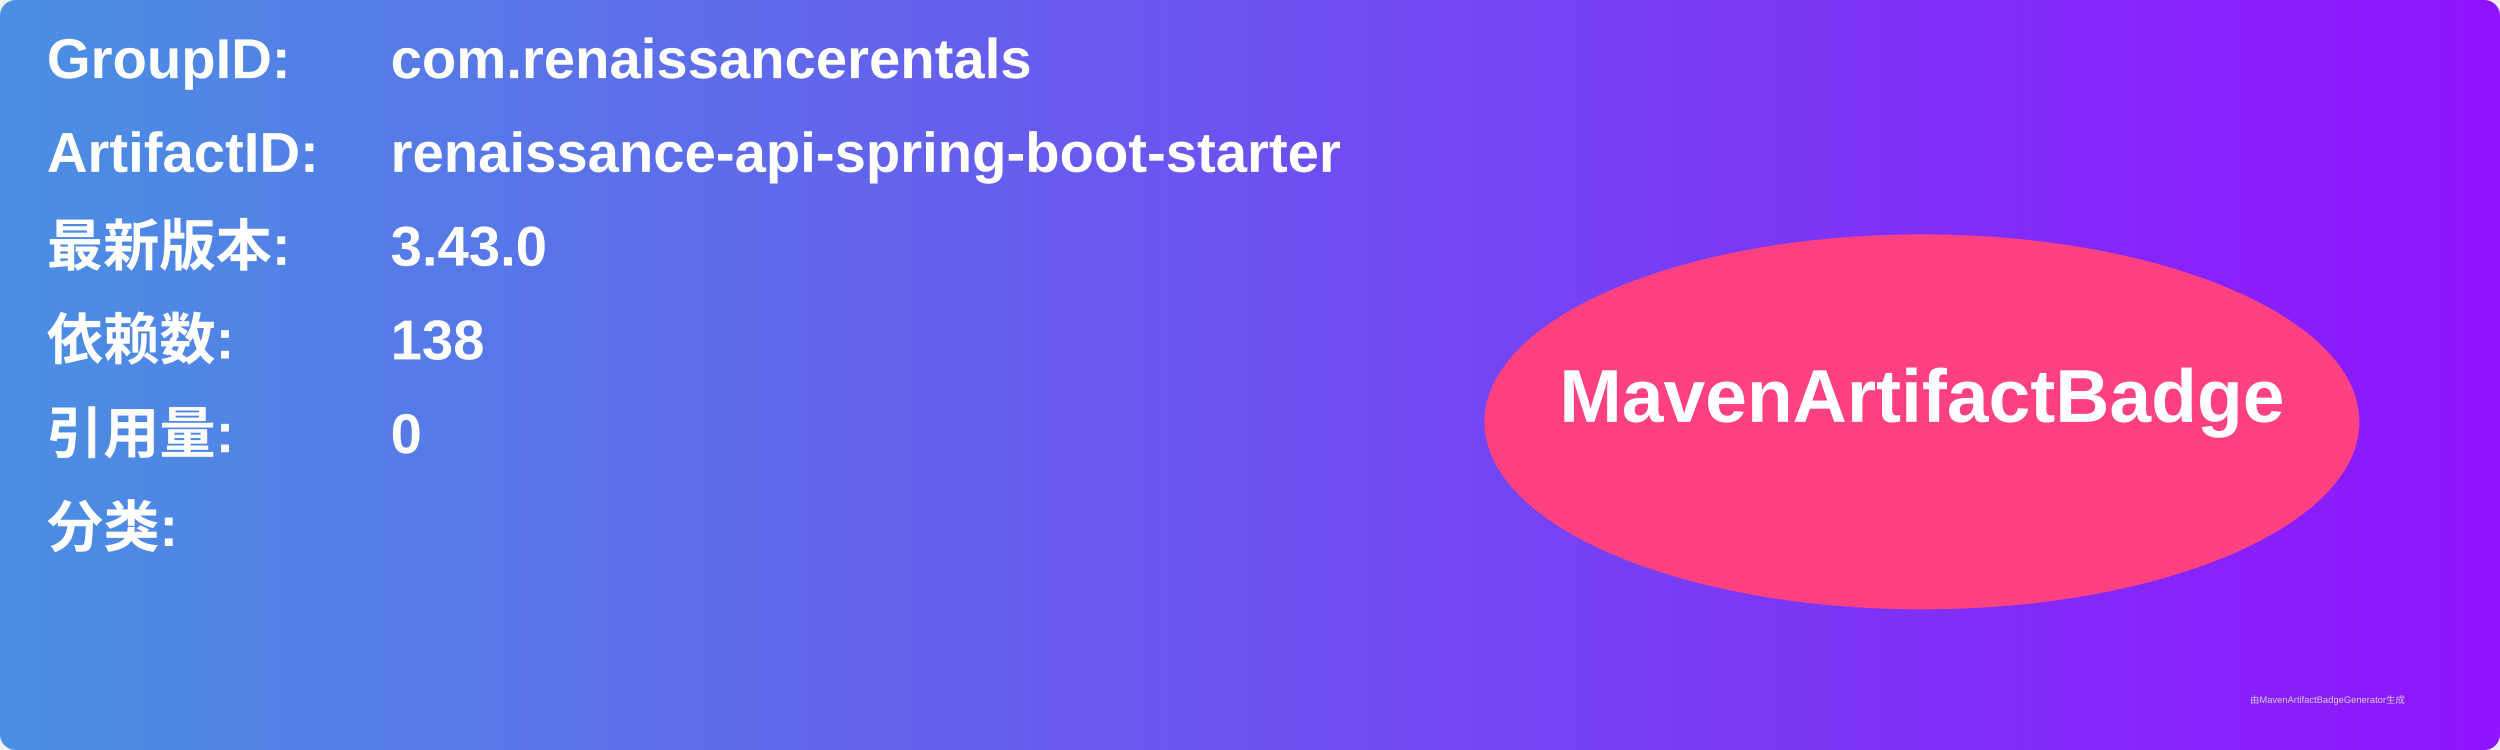
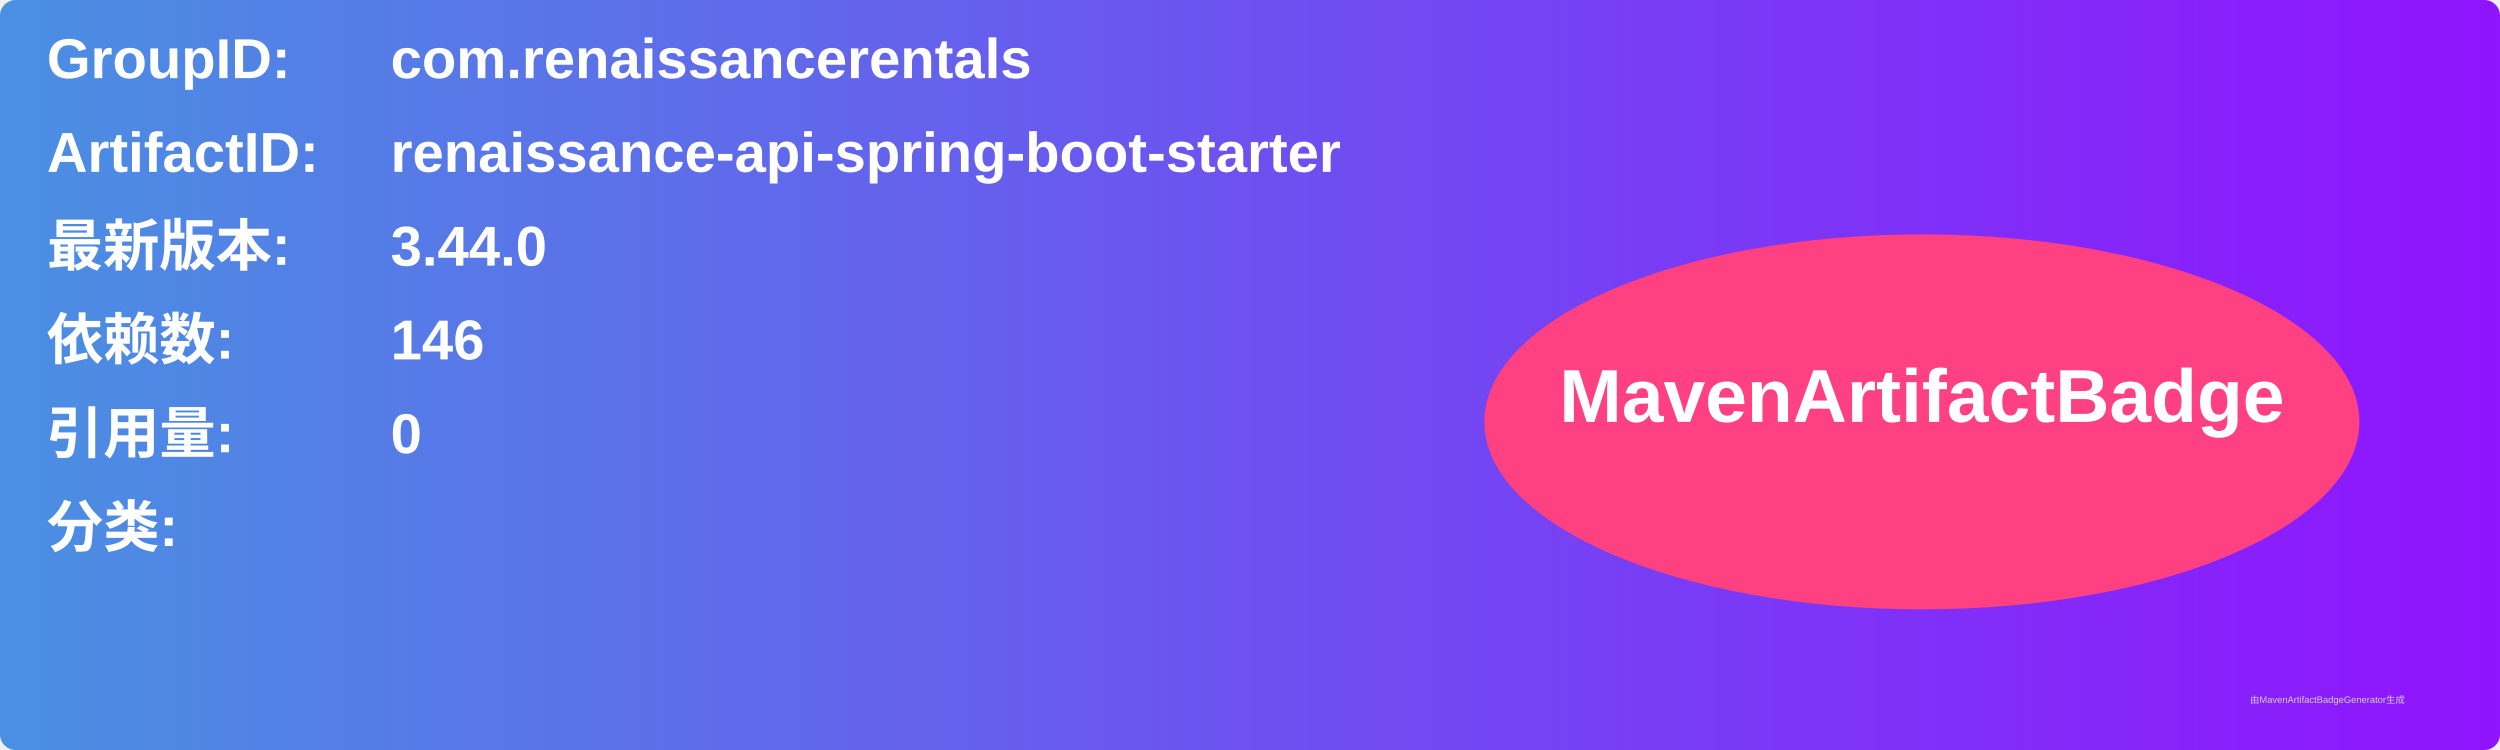
<svg xmlns="http://www.w3.org/2000/svg" width="800" height="240" viewBox="0 0 800 240">
  <linearGradient id="grad" x1="0%" y1="0%" x2="100%" y2="0%">
    <stop offset="0%" stop-color="#4a90e2" />
    <stop offset="100%" stop-color="#9013fe" />
  </linearGradient>
  <rect width="100%" height="100%" rx="5" ry="5" fill="url(#grad)" />
  <g transform="translate(15, 15)">
    <text x="0" y="10" font-family="Arial" font-size="18" fill="white" font-weight="bold" width="260">GroupID:</text>
    <text x="110" y="10" font-family="Arial" font-size="18" fill="white" font-weight="bold" width="460">com.renaissancerentals</text>
    <text x="0" y="40" font-family="Arial" font-size="18" fill="white" font-weight="bold" width="260">ArtifactID:</text>
    <text x="110" y="40" font-family="Arial" font-size="18" fill="white" font-weight="bold" width="460">renaissance-api-spring-boot-starter</text>
    <text x="0" y="70" font-family="Arial" font-size="18" fill="white" font-weight="bold">最新版本:</text>
    <text x="110" y="70" font-family="Arial" font-size="18" fill="white" font-weight="bold">
-       <tspan font-weight="bold">3.43.0</tspan>
+       <tspan font-weight="bold">3.44.0</tspan>
    </text>
    <text x="0" y="100" font-family="Arial" font-size="18" fill="white" font-weight="bold">依赖数: </text>
    <text x="110" y="100" font-family="Arial" font-size="18" fill="white">
-       <tspan font-weight="bold">138</tspan>
+       <tspan font-weight="bold">146</tspan>
    </text>
    <text x="0" y="130" font-family="Arial" font-size="18" fill="white" font-weight="bold">引用量: </text>
    <text x="110" y="130" font-family="Arial" font-size="18" fill="white">
      <tspan font-weight="bold">0</tspan>
    </text>
    <text x="0" y="160" font-family="Arial" font-size="18" fill="white" font-weight="bold">分类:</text>
    <text x="10" y="190" font-family="Arial" font-size="10" fill="white">
      <tspan font-weight="bold" />
    </text>
    <ellipse cx="600" cy="120" rx="140" ry="60" fill="#ff4081" />
    <text x="600" y="120" text-anchor="middle" font-family="Arial" font-size="24" fill="white" font-weight="bold">MavenArtifactBadge</text>
  </g>
  <text x="720" y="225" font-family="Arial" font-size="3" fill="#d0d0d0">由MavenArtifactBadgeGenerator生成</text>
</svg>
